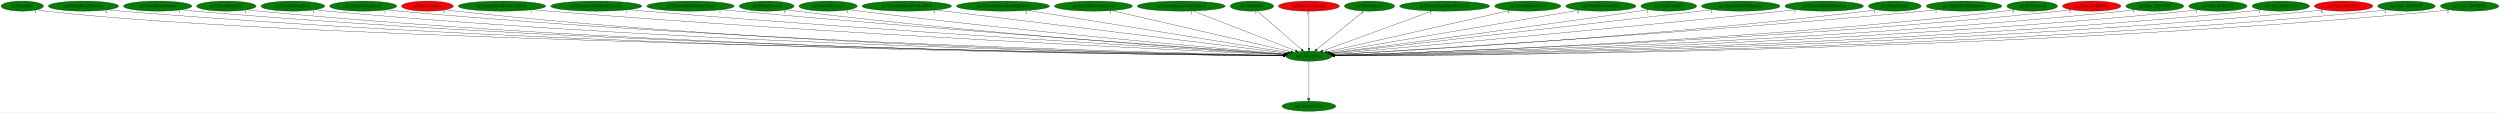
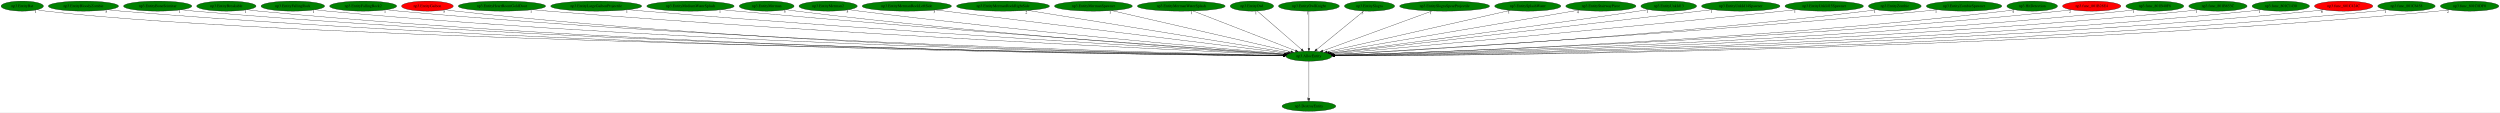
<svg xmlns="http://www.w3.org/2000/svg" xmlns:xlink="http://www.w3.org/1999/xlink" width="8990pt" height="404pt" viewBox="0.00 0.00 8990.33 404.00">
  <g id="graph0" class="graph" transform="scale(1 1) rotate(0) translate(4 400)">
    <polygon fill="white" stroke="transparent" points="-4,4 -4,-400 8986.33,-400 8986.33,4 -4,4" />
    <g id="node1" class="node">
      <ellipse fill="green" stroke="black" cx="4703.04" cy="-198" rx="82.59" ry="18" />
      <text text-anchor="middle" x="4703.04" y="-194.3" font-family="Times,serif" font-size="14.00">np3.AllocEntity</text>
    </g>
    <g id="node2" class="node">
      <g id="a_node2">
        <a xlink:href="np3.DestroyEntity.svg" xlink:title="np3.DestroyEntity">
          <ellipse fill="green" stroke="black" cx="4703.04" cy="-18" rx="96.68" ry="18" />
          <text text-anchor="middle" x="4703.04" y="-14.3" font-family="Times,serif" font-size="14.00">np3.DestroyEntity</text>
        </a>
      </g>
    </g>
    <g id="edge1" class="edge">
      <path fill="none" stroke="black" d="M4703.04,-179.93C4703.04,-148.97 4703.04,-83.3 4703.04,-46.13" />
      <polygon fill="black" stroke="black" points="4706.54,-46.02 4703.04,-36.02 4699.54,-46.02 4706.54,-46.02" />
      <text text-anchor="middle" x="4698.04" y="-39.82" font-family="Times,serif" font-size="14.00">1</text>
    </g>
    <g id="node3" class="node">
      <g id="a_node3">
        <a xlink:href="np3.EntityBat.svg" xlink:title="np3.EntityBat">
          <ellipse fill="green" stroke="black" cx="76.04" cy="-378" rx="76.09" ry="18" />
          <text text-anchor="middle" x="76.04" y="-374.3" font-family="Times,serif" font-size="14.00">np3.EntityBat</text>
        </a>
      </g>
    </g>
    <g id="edge2" class="edge">
      <path fill="none" stroke="black" d="M129.34,-364.97C139.8,-363 150.73,-361.21 161.04,-360 1067.99,-253.94 4047.71,-208.06 4610.79,-200.23" />
      <polygon fill="black" stroke="black" points="4610.94,-203.73 4620.89,-200.09 4610.84,-196.73 4610.94,-203.73" />
      <text text-anchor="middle" x="124.34" y="-353.77" font-family="Times,serif" font-size="14.00">1</text>
    </g>
    <g id="node4" class="node">
      <g id="a_node4">
        <a xlink:href="np3.EntityBloodyZombie.svg" xlink:title="np3.EntityBloodyZombie">
          <ellipse fill="green" stroke="black" cx="296.04" cy="-378" rx="126.18" ry="18" />
          <text text-anchor="middle" x="296.04" y="-374.3" font-family="Times,serif" font-size="14.00">np3.EntityBloodyZombie</text>
        </a>
      </g>
    </g>
    <g id="edge3" class="edge">
      <path fill="none" stroke="black" d="M383.07,-364.9C399,-363.01 415.5,-361.27 431.04,-360 2103.95,-223.41 4155.01,-202.5 4610.58,-199.49" />
      <polygon fill="black" stroke="black" points="4610.75,-202.98 4620.72,-199.42 4610.7,-195.98 4610.75,-202.98" />
      <text text-anchor="middle" x="378.07" y="-353.7" font-family="Times,serif" font-size="14.00">5</text>
    </g>
    <g id="node5" class="node">
      <g id="a_node5">
        <a xlink:href="np3.EntityBoneScimitar.svg" xlink:title="np3.EntityBoneScimitar">
          <ellipse fill="green" stroke="black" cx="563.04" cy="-378" rx="122.68" ry="18" />
          <text text-anchor="middle" x="563.04" y="-374.3" font-family="Times,serif" font-size="14.00">np3.EntityBoneScimitar</text>
        </a>
      </g>
    </g>
    <g id="edge4" class="edge">
      <path fill="none" stroke="black" d="M647.49,-364.92C662.95,-363.03 678.96,-361.28 694.04,-360 2256.86,-227.48 4171.92,-203.52 4610.58,-199.68" />
      <polygon fill="black" stroke="black" points="4610.7,-203.18 4620.67,-199.59 4610.64,-196.18 4610.7,-203.18" />
      <text text-anchor="middle" x="642.49" y="-353.72" font-family="Times,serif" font-size="14.00">1</text>
    </g>
    <g id="node6" class="node">
      <g id="a_node6">
        <a xlink:href="np3.EntityBreakable.svg" xlink:title="np3.EntityBreakable">
          <ellipse fill="green" stroke="black" cx="810.04" cy="-378" rx="106.68" ry="18" />
          <text text-anchor="middle" x="810.04" y="-374.3" font-family="Times,serif" font-size="14.00">np3.EntityBreakable</text>
        </a>
      </g>
    </g>
    <g id="edge5" class="edge">
      <path fill="none" stroke="black" d="M884.16,-364.98C898.05,-363.06 912.47,-361.28 926.04,-360 2390.88,-221.81 4186.6,-202.18 4610.38,-199.44" />
      <polygon fill="black" stroke="black" points="4610.45,-202.94 4620.43,-199.38 4610.41,-195.94 4610.45,-202.94" />
      <text text-anchor="middle" x="879.16" y="-353.78" font-family="Times,serif" font-size="14.00">1</text>
    </g>
    <g id="node7" class="node">
      <g id="a_node7">
        <a xlink:href="np3.EntityFallingRock.svg" xlink:title="np3.EntityFallingRock">
          <ellipse fill="green" stroke="black" cx="1049.04" cy="-378" rx="114.28" ry="18" />
          <text text-anchor="middle" x="1049.04" y="-374.3" font-family="Times,serif" font-size="14.00">np3.EntityFallingRock</text>
        </a>
      </g>
    </g>
    <g id="edge6" class="edge">
      <path fill="none" stroke="black" d="M1128.63,-365C1143.37,-363.09 1158.65,-361.31 1173.04,-360 2535.94,-235.75 4204.03,-205.79 4610.53,-200.14" />
      <polygon fill="black" stroke="black" points="4610.81,-203.64 4620.76,-200 4610.72,-196.64 4610.81,-203.64" />
      <text text-anchor="middle" x="1123.63" y="-353.8" font-family="Times,serif" font-size="14.00">1</text>
    </g>
    <g id="node8" class="node">
      <g id="a_node8">
        <a xlink:href="np3.EntityFallingRock2.svg" xlink:title="np3.EntityFallingRock2">
          <ellipse fill="green" stroke="black" cx="1302.04" cy="-378" rx="120.48" ry="18" />
          <text text-anchor="middle" x="1302.04" y="-374.3" font-family="Times,serif" font-size="14.00">np3.EntityFallingRock2</text>
        </a>
      </g>
    </g>
    <g id="edge7" class="edge">
      <path fill="none" stroke="black" d="M1385.55,-364.98C1400.67,-363.09 1416.31,-361.33 1431.04,-360 2688.01,-246.44 4224.37,-208.78 4611.29,-200.76" />
      <polygon fill="black" stroke="black" points="4611.38,-204.26 4621.31,-200.56 4611.24,-197.26 4611.38,-204.26" />
      <text text-anchor="middle" x="1380.55" y="-353.78" font-family="Times,serif" font-size="14.00">1</text>
    </g>
    <g id="node9" class="node">
      <g id="a_node9">
        <a xlink:href="np3.EntityGaibon.svg" xlink:title="np3.EntityGaibon">
          <ellipse fill="red" stroke="black" cx="1533.04" cy="-378" rx="92.88" ry="18" />
          <text text-anchor="middle" x="1533.04" y="-374.3" font-family="Times,serif" font-size="14.00">np3.EntityGaibon</text>
        </a>
      </g>
    </g>
    <g id="edge8" class="edge">
      <path fill="none" stroke="black" d="M1597.91,-365.06C1610.21,-363.12 1623,-361.32 1635.04,-360 2804.82,-232.24 4236.98,-205.11 4610.48,-200.05" />
      <polygon fill="black" stroke="black" points="4610.74,-203.55 4620.69,-199.92 4610.65,-196.55 4610.74,-203.55" />
      <text text-anchor="middle" x="1592.91" y="-353.86" font-family="Times,serif" font-size="14.00">5</text>
    </g>
    <g id="node10" class="node">
      <g id="a_node10">
        <a xlink:href="np3.EntityHeartRoomGoldDoor.svg" xlink:title="np3.EntityHeartRoomGoldDoor">
          <ellipse fill="green" stroke="black" cx="1801.04" cy="-378" rx="157.07" ry="18" />
          <text text-anchor="middle" x="1801.04" y="-374.3" font-family="Times,serif" font-size="14.00">np3.EntityHeartRoomGoldDoor</text>
        </a>
      </g>
    </g>
    <g id="edge9" class="edge">
      <path fill="none" stroke="black" d="M1910.81,-365.08C1929.56,-363.24 1948.85,-361.47 1967.04,-360 3005.31,-276.33 4268.54,-218.03 4612.78,-202.89" />
      <polygon fill="black" stroke="black" points="4613.1,-206.38 4622.94,-202.44 4612.79,-199.39 4613.1,-206.38" />
      <text text-anchor="middle" x="1905.81" y="-353.88" font-family="Times,serif" font-size="14.00">1</text>
    </g>
    <g id="node11" class="node">
      <g id="a_node11">
        <a xlink:href="np3.EntityLargeGaibonProjectile.svg" xlink:title="np3.EntityLargeGaibonProjectile">
          <ellipse fill="green" stroke="black" cx="2140.04" cy="-378" rx="163.57" ry="18" />
          <text text-anchor="middle" x="2140.04" y="-374.3" font-family="Times,serif" font-size="14.00">np3.EntityLargeGaibonProjectile</text>
        </a>
      </g>
    </g>
    <g id="edge10" class="edge">
      <path fill="none" stroke="black" d="M2255.39,-365.17C2274.63,-363.34 2294.4,-361.54 2313.04,-360 3210.25,-285.72 4299.09,-221.94 4613.9,-204.02" />
      <polygon fill="black" stroke="black" points="4614.54,-207.48 4624.32,-203.42 4614.14,-200.5 4614.54,-207.48" />
      <text text-anchor="middle" x="2250.39" y="-353.97" font-family="Times,serif" font-size="14.00">1</text>
    </g>
    <g id="node12" class="node">
      <g id="a_node12">
        <a xlink:href="np3.EntityMediumWaterSplash.svg" xlink:title="np3.EntityMediumWaterSplash">
          <ellipse fill="green" stroke="black" cx="2479.04" cy="-378" rx="157.07" ry="18" />
          <text text-anchor="middle" x="2479.04" y="-374.3" font-family="Times,serif" font-size="14.00">np3.EntityMediumWaterSplash</text>
        </a>
      </g>
    </g>
    <g id="edge11" class="edge">
      <path fill="none" stroke="black" d="M2590.18,-365.25C2608.5,-363.42 2627.3,-361.6 2645.04,-360 3407.48,-291.15 4330.42,-225.1 4615.16,-205.12" />
      <polygon fill="black" stroke="black" points="4615.7,-208.59 4625.43,-204.4 4615.21,-201.61 4615.7,-208.59" />
      <text text-anchor="middle" x="2585.18" y="-354.05" font-family="Times,serif" font-size="14.00">1</text>
    </g>
    <g id="node13" class="node">
      <g id="a_node13">
        <a xlink:href="np3.EntityMerman.svg" xlink:title="np3.EntityMerman">
          <ellipse fill="green" stroke="black" cx="2753.04" cy="-378" rx="98.58" ry="18" />
          <text text-anchor="middle" x="2753.04" y="-374.3" font-family="Times,serif" font-size="14.00">np3.EntityMerman</text>
        </a>
      </g>
    </g>
    <g id="edge12" class="edge">
      <path fill="none" stroke="black" d="M2822.87,-365.18C2835.24,-363.29 2848,-361.48 2860.04,-360 3532.79,-277.28 4348.81,-221.53 4614.71,-204.5" />
      <polygon fill="black" stroke="black" points="4614.94,-207.99 4624.69,-203.86 4614.49,-201.01 4614.94,-207.99" />
      <text text-anchor="middle" x="2817.87" y="-353.98" font-family="Times,serif" font-size="14.00">5</text>
    </g>
    <g id="node14" class="node">
      <g id="a_node14">
        <a xlink:href="np3.EntityMerman2.svg" xlink:title="np3.EntityMerman2">
          <ellipse fill="green" stroke="black" cx="2974.04" cy="-378" rx="104.78" ry="18" />
          <text text-anchor="middle" x="2974.04" y="-374.3" font-family="Times,serif" font-size="14.00">np3.EntityMerman2</text>
        </a>
      </g>
    </g>
    <g id="edge13" class="edge">
      <path fill="none" stroke="black" d="M3048.43,-365.27C3061.29,-363.4 3074.54,-361.56 3087.04,-360 3670.38,-287.11 4375.49,-226.15 4617.05,-206.04" />
      <polygon fill="black" stroke="black" points="4617.49,-209.52 4627.17,-205.2 4616.91,-202.54 4617.49,-209.52" />
      <text text-anchor="middle" x="3043.43" y="-354.07" font-family="Times,serif" font-size="14.00">5</text>
    </g>
    <g id="node15" class="node">
      <g id="a_node15">
        <a xlink:href="np3.EntityMermanRockLeftSide.svg" xlink:title="np3.EntityMermanRockLeftSide">
          <ellipse fill="green" stroke="black" cx="3257.04" cy="-378" rx="160.57" ry="18" />
          <text text-anchor="middle" x="3257.04" y="-374.3" font-family="Times,serif" font-size="14.00">np3.EntityMermanRockLeftSide</text>
        </a>
      </g>
    </g>
    <g id="edge14" class="edge">
      <path fill="none" stroke="black" d="M3360.75,-364.23C3635.33,-330.43 4376.99,-239.14 4622.73,-208.89" />
      <polygon fill="black" stroke="black" points="4623.51,-212.32 4633.01,-207.62 4622.66,-205.37 4623.51,-212.32" />
      <text text-anchor="middle" x="3355.75" y="-353.03" font-family="Times,serif" font-size="14.00">3</text>
    </g>
    <g id="node16" class="node">
      <g id="a_node16">
        <a xlink:href="np3.EntityMermanRockRightSide.svg" xlink:title="np3.EntityMermanRockRightSide">
          <ellipse fill="green" stroke="black" cx="3603.04" cy="-378" rx="167.07" ry="18" />
          <text text-anchor="middle" x="3603.04" y="-374.3" font-family="Times,serif" font-size="14.00">np3.EntityMermanRockRightSide</text>
        </a>
      </g>
    </g>
    <g id="edge15" class="edge">
      <path fill="none" stroke="black" d="M3691.66,-362.66C3902.97,-328.47 4433.36,-242.64 4629.03,-210.98" />
      <polygon fill="black" stroke="black" points="4629.61,-214.43 4638.93,-209.38 4628.5,-207.52 4629.61,-214.43" />
      <text text-anchor="middle" x="3686.66" y="-351.46" font-family="Times,serif" font-size="14.00">2</text>
    </g>
    <g id="node17" class="node">
      <g id="a_node17">
        <a xlink:href="np3.EntityMermanSpawner.svg" xlink:title="np3.EntityMermanSpawner">
          <ellipse fill="green" stroke="black" cx="3928.04" cy="-378" rx="139.98" ry="18" />
          <text text-anchor="middle" x="3928.04" y="-374.3" font-family="Times,serif" font-size="14.00">np3.EntityMermanSpawner</text>
        </a>
      </g>
    </g>
    <g id="edge16" class="edge">
      <path fill="none" stroke="black" d="M3993.12,-362.05C4139.27,-328.49 4492.16,-247.44 4638.15,-213.91" />
      <polygon fill="black" stroke="black" points="4639.33,-217.22 4648.29,-211.57 4637.76,-210.4 4639.33,-217.22" />
      <text text-anchor="middle" x="3988.12" y="-350.85" font-family="Times,serif" font-size="14.00">1</text>
    </g>
    <g id="node18" class="node">
      <g id="a_node18">
        <a xlink:href="np3.EntityMermanWaterSplash.svg" xlink:title="np3.EntityMermanWaterSplash">
          <ellipse fill="green" stroke="black" cx="4244.04" cy="-378" rx="157.87" ry="18" />
          <text text-anchor="middle" x="4244.04" y="-374.3" font-family="Times,serif" font-size="14.00">np3.EntityMermanWaterSplash</text>
        </a>
      </g>
    </g>
    <g id="edge17" class="edge">
      <path fill="none" stroke="black" d="M4286.4,-360.57C4371.95,-327.4 4564.83,-252.6 4654.95,-217.65" />
      <polygon fill="black" stroke="black" points="4656.32,-220.87 4664.38,-213.99 4653.79,-214.35 4656.32,-220.87" />
      <text text-anchor="middle" x="4281.4" y="-349.37" font-family="Times,serif" font-size="14.00">1</text>
    </g>
    <g id="node19" class="node">
      <g id="a_node19">
        <a xlink:href="np3.EntityOwl.svg" xlink:title="np3.EntityOwl">
          <ellipse fill="green" stroke="black" cx="4498.04" cy="-378" rx="77.99" ry="18" />
          <text text-anchor="middle" x="4498.04" y="-374.3" font-family="Times,serif" font-size="14.00">np3.EntityOwl</text>
        </a>
      </g>
    </g>
    <g id="edge18" class="edge">
      <path fill="none" stroke="black" d="M4517.33,-360.25C4554.13,-328.3 4634.43,-258.58 4676.35,-222.18" />
      <polygon fill="black" stroke="black" points="4678.7,-224.77 4683.96,-215.57 4674.11,-219.49 4678.7,-224.77" />
      <text text-anchor="middle" x="4512.33" y="-349.05" font-family="Times,serif" font-size="14.00">1</text>
    </g>
    <g id="node20" class="node">
      <g id="a_node20">
        <a xlink:href="np3.EntityOwlKnight.svg" xlink:title="np3.EntityOwlKnight">
-           <ellipse fill="red" stroke="black" cx="4703.04" cy="-378" rx="109.38" ry="18" />
+           <ellipse fill="green" stroke="black" cx="4703.04" cy="-378" rx="109.38" ry="18" />
          <text text-anchor="middle" x="4703.04" y="-374.3" font-family="Times,serif" font-size="14.00">np3.EntityOwlKnight</text>
        </a>
      </g>
    </g>
    <g id="edge19" class="edge">
      <path fill="none" stroke="black" d="M4703.04,-359.93C4703.04,-328.97 4703.04,-263.3 4703.04,-226.13" />
      <polygon fill="black" stroke="black" points="4706.54,-226.02 4703.04,-216.02 4699.54,-226.02 4706.54,-226.02" />
      <text text-anchor="middle" x="4698.04" y="-348.73" font-family="Times,serif" font-size="14.00">1</text>
    </g>
    <g id="node21" class="node">
      <g id="a_node21">
        <a xlink:href="np3.EntitySlogra.svg" xlink:title="np3.EntitySlogra">
          <ellipse fill="green" stroke="black" cx="4921.04" cy="-378" rx="90.18" ry="18" />
          <text text-anchor="middle" x="4921.04" y="-374.3" font-family="Times,serif" font-size="14.00">np3.EntitySlogra</text>
        </a>
      </g>
    </g>
    <g id="edge20" class="edge">
      <path fill="none" stroke="black" d="M4900.53,-360.25C4861.32,-328.24 4775.66,-258.29 4731.15,-221.95" />
      <polygon fill="black" stroke="black" points="4733.3,-219.19 4723.34,-215.57 4728.87,-224.61 4733.3,-219.19" />
      <text text-anchor="middle" x="4895.53" y="-349.05" font-family="Times,serif" font-size="14.00">3</text>
    </g>
    <g id="node22" class="node">
      <g id="a_node22">
        <a xlink:href="np3.EntitySlograSpearProjectile.svg" xlink:title="np3.EntitySlograSpearProjectile">
          <ellipse fill="green" stroke="black" cx="5191.04" cy="-378" rx="161.67" ry="18" />
          <text text-anchor="middle" x="5191.04" y="-374.3" font-family="Times,serif" font-size="14.00">np3.EntitySlograSpearProjectile</text>
        </a>
      </g>
    </g>
    <g id="edge21" class="edge">
      <path fill="none" stroke="black" d="M5146.01,-360.57C5054.65,-327.25 4848.13,-251.92 4752.88,-217.18" />
      <polygon fill="black" stroke="black" points="4754.07,-213.89 4743.47,-213.75 4751.67,-220.46 4754.07,-213.89" />
      <text text-anchor="middle" x="5141.01" y="-349.37" font-family="Times,serif" font-size="14.00">1</text>
    </g>
    <g id="node23" class="node">
      <g id="a_node23">
        <a xlink:href="np3.EntitySplashWater.svg" xlink:title="np3.EntitySplashWater">
          <ellipse fill="green" stroke="black" cx="5490.04" cy="-378" rx="118.88" ry="18" />
          <text text-anchor="middle" x="5490.04" y="-374.3" font-family="Times,serif" font-size="14.00">np3.EntitySplashWater</text>
        </a>
      </g>
    </g>
    <g id="edge22" class="edge">
      <path fill="none" stroke="black" d="M5426.97,-362.73C5280.16,-329.53 4916.78,-247.34 4768.07,-213.71" />
      <polygon fill="black" stroke="black" points="4768.69,-210.26 4758.16,-211.47 4767.14,-217.09 4768.69,-210.26" />
      <text text-anchor="middle" x="5421.97" y="-351.53" font-family="Times,serif" font-size="14.00">1</text>
    </g>
    <g id="node24" class="node">
      <g id="a_node24">
        <a xlink:href="np3.EntityStairwayPiece.svg" xlink:title="np3.EntityStairwayPiece">
          <ellipse fill="green" stroke="black" cx="5753.04" cy="-378" rx="126.18" ry="18" />
          <text text-anchor="middle" x="5753.04" y="-374.3" font-family="Times,serif" font-size="14.00">np3.EntityStairwayPiece</text>
        </a>
      </g>
    </g>
    <g id="edge23" class="edge">
      <path fill="none" stroke="black" d="M5674.98,-363.77C5478.76,-330.5 4967,-243.75 4776.18,-211.4" />
      <polygon fill="black" stroke="black" points="4776.69,-207.94 4766.25,-209.71 4775.52,-214.84 4776.69,-207.94" />
      <text text-anchor="middle" x="5669.98" y="-352.57" font-family="Times,serif" font-size="14.00">4</text>
    </g>
    <g id="node25" class="node">
      <g id="a_node25">
        <a xlink:href="np3.EntityUnkId13.svg" xlink:title="np3.EntityUnkId13">
          <ellipse fill="green" stroke="black" cx="5997.04" cy="-378" rx="100.18" ry="18" />
          <text text-anchor="middle" x="5997.04" y="-374.3" font-family="Times,serif" font-size="14.00">np3.EntityUnkId13</text>
        </a>
      </g>
    </g>
    <g id="edge24" class="edge">
      <path fill="none" stroke="black" d="M5924.66,-365.51C5912.45,-363.63 5899.89,-361.73 5888.04,-360 5472.02,-299.3 4972.69,-233.89 4782.16,-209.2" />
      <polygon fill="black" stroke="black" points="4782.6,-205.73 4772.23,-207.92 4781.7,-212.67 4782.6,-205.73" />
      <text text-anchor="middle" x="5919.66" y="-354.31" font-family="Times,serif" font-size="14.00">1</text>
    </g>
    <g id="node26" class="node">
      <g id="a_node26">
        <a xlink:href="np3.EntityUnkId14Spawner.svg" xlink:title="np3.EntityUnkId14Spawner">
          <ellipse fill="green" stroke="black" cx="6256.04" cy="-378" rx="141.07" ry="18" />
          <text text-anchor="middle" x="6256.04" y="-374.3" font-family="Times,serif" font-size="14.00">np3.EntityUnkId14Spawner</text>
        </a>
      </g>
    </g>
    <g id="edge25" class="edge">
      <path fill="none" stroke="black" d="M6155.04,-365.42C5867.23,-332.44 5046.74,-238.39 4784.61,-208.35" />
      <polygon fill="black" stroke="black" points="4784.74,-204.84 4774.41,-207.18 4783.94,-211.8 4784.74,-204.84" />
      <text text-anchor="middle" x="6150.04" y="-354.22" font-family="Times,serif" font-size="14.00">1</text>
    </g>
    <g id="node27" class="node">
      <g id="a_node27">
        <a xlink:href="np3.EntityUnkId15Spawner.svg" xlink:title="np3.EntityUnkId15Spawner">
          <ellipse fill="green" stroke="black" cx="6556.04" cy="-378" rx="141.07" ry="18" />
          <text text-anchor="middle" x="6556.04" y="-374.3" font-family="Times,serif" font-size="14.00">np3.EntityUnkId15Spawner</text>
        </a>
      </g>
    </g>
    <g id="edge26" class="edge">
      <path fill="none" stroke="black" d="M6455.62,-365.36C6439.06,-363.51 6422.08,-361.67 6406.04,-360 5785.83,-295.54 5037.4,-228.52 4788.28,-206.49" />
      <polygon fill="black" stroke="black" points="4788.48,-203 4778.21,-205.6 4787.86,-209.97 4788.48,-203" />
      <text text-anchor="middle" x="6450.62" y="-354.16" font-family="Times,serif" font-size="14.00">1</text>
    </g>
    <g id="node28" class="node">
      <g id="a_node28">
        <a xlink:href="np3.EntityZombie.svg" xlink:title="np3.EntityZombie">
          <ellipse fill="green" stroke="black" cx="6810.04" cy="-378" rx="94.78" ry="18" />
          <text text-anchor="middle" x="6810.04" y="-374.3" font-family="Times,serif" font-size="14.00">np3.EntityZombie</text>
        </a>
      </g>
    </g>
    <g id="edge27" class="edge">
      <path fill="none" stroke="black" d="M6743.02,-365.22C6730.75,-363.3 6718.03,-361.46 6706.04,-360 5969.71,-270.38 5074.79,-218.57 4792.66,-203.58" />
      <polygon fill="black" stroke="black" points="4792.65,-200.08 4782.48,-203.04 4792.28,-207.07 4792.65,-200.08" />
      <text text-anchor="middle" x="6738.02" y="-354.02" font-family="Times,serif" font-size="14.00">1</text>
    </g>
    <g id="node29" class="node">
      <g id="a_node29">
        <a xlink:href="np3.EntityZombieSpawner.svg" xlink:title="np3.EntityZombieSpawner">
          <ellipse fill="green" stroke="black" cx="7059.04" cy="-378" rx="135.68" ry="18" />
          <text text-anchor="middle" x="7059.04" y="-374.3" font-family="Times,serif" font-size="14.00">np3.EntityZombieSpawner</text>
        </a>
      </g>
    </g>
    <g id="edge28" class="edge">
      <path fill="none" stroke="black" d="M6963.17,-365.16C6946.79,-363.31 6929.94,-361.51 6914.04,-360 6090.94,-281.82 5092.28,-221.48 4792.35,-204.09" />
      <polygon fill="black" stroke="black" points="4792.16,-200.57 4781.97,-203.49 4791.75,-207.56 4792.16,-200.57" />
      <text text-anchor="middle" x="6958.17" y="-353.96" font-family="Times,serif" font-size="14.00">1</text>
    </g>
    <g id="node30" class="node">
      <g id="a_node30">
        <a xlink:href="np3.HitDetection.svg" xlink:title="np3.HitDetection">
          <ellipse fill="green" stroke="black" cx="7304.04" cy="-378" rx="90.98" ry="18" />
          <text text-anchor="middle" x="7304.04" y="-374.3" font-family="Times,serif" font-size="14.00">np3.HitDetection</text>
        </a>
      </g>
    </g>
    <g id="edge29" class="edge">
      <path fill="none" stroke="black" d="M7240.17,-365.12C7228.2,-363.19 7215.76,-361.37 7204.04,-360 6266.98,-250.49 5123.05,-210.99 4794.95,-201.46" />
      <polygon fill="black" stroke="black" points="4794.65,-197.95 4784.56,-201.16 4794.45,-204.95 4794.65,-197.95" />
      <text text-anchor="middle" x="7235.17" y="-353.92" font-family="Times,serif" font-size="14.00">4</text>
    </g>
    <g id="node31" class="node">
      <g id="a_node31">
        <a xlink:href="np3.func_801B28E4.svg" xlink:title="np3.func_801B28E4">
          <ellipse fill="red" stroke="black" cx="7518.04" cy="-378" rx="104.78" ry="18" />
          <text text-anchor="middle" x="7518.04" y="-374.3" font-family="Times,serif" font-size="14.00">np3.func_801B28E4</text>
        </a>
      </g>
    </g>
    <g id="edge30" class="edge">
      <path fill="none" stroke="black" d="M7444.88,-365.11C7431.33,-363.19 7417.28,-361.38 7404.04,-360 6383.54,-253.71 5138.26,-211.59 4794.61,-201.52" />
      <polygon fill="black" stroke="black" points="4794.56,-198.02 4784.46,-201.22 4794.36,-205.01 4794.56,-198.02" />
      <text text-anchor="middle" x="7439.88" y="-353.91" font-family="Times,serif" font-size="14.00">2</text>
    </g>
    <g id="node32" class="node">
      <g id="a_node32">
        <a xlink:href="np3.func_801B40F8.svg" xlink:title="np3.func_801B40F8">
          <ellipse fill="green" stroke="black" cx="7745.04" cy="-378" rx="103.98" ry="18" />
          <text text-anchor="middle" x="7745.04" y="-374.3" font-family="Times,serif" font-size="14.00">np3.func_801B40F8</text>
        </a>
      </g>
    </g>
    <g id="edge31" class="edge">
      <path fill="none" stroke="black" d="M7672.53,-365.06C7659.1,-363.14 7645.17,-361.34 7632.04,-360 6518.05,-245.84 5156.84,-209.01 4794.96,-200.89" />
      <polygon fill="black" stroke="black" points="4794.87,-197.39 4784.8,-200.67 4794.72,-204.39 4794.87,-197.39" />
      <text text-anchor="middle" x="7667.53" y="-353.86" font-family="Times,serif" font-size="14.00">1</text>
    </g>
    <g id="node33" class="node">
      <g id="a_node33">
        <a xlink:href="np3.func_801B653C.svg" xlink:title="np3.func_801B653C">
          <ellipse fill="green" stroke="black" cx="7972.04" cy="-378" rx="104.78" ry="18" />
          <text text-anchor="middle" x="7972.04" y="-374.3" font-family="Times,serif" font-size="14.00">np3.func_801B653C</text>
        </a>
      </g>
    </g>
    <g id="edge32" class="edge">
      <path fill="none" stroke="black" d="M7899.2,-365.06C7885.55,-363.13 7871.38,-361.33 7858.04,-360 6651.02,-239.49 5174.69,-207.04 4795.32,-200.44" />
      <polygon fill="black" stroke="black" points="4795.28,-196.94 4785.22,-200.26 4795.16,-203.94 4795.28,-196.94" />
      <text text-anchor="middle" x="7894.2" y="-353.86" font-family="Times,serif" font-size="14.00">1</text>
    </g>
    <g id="node34" class="node">
      <g id="a_node34">
        <a xlink:href="np3.func_801C1430.svg" xlink:title="np3.func_801C1430">
          <ellipse fill="green" stroke="black" cx="8198.04" cy="-378" rx="103.18" ry="18" />
          <text text-anchor="middle" x="8198.04" y="-374.3" font-family="Times,serif" font-size="14.00">np3.func_801C1430</text>
        </a>
      </g>
    </g>
    <g id="edge33" class="edge">
      <path fill="none" stroke="black" d="M8126.18,-364.97C8112.87,-363.06 8099.06,-361.29 8086.04,-360 6785.11,-230.66 5192.06,-204.54 4795.64,-199.91" />
      <polygon fill="black" stroke="black" points="4795.42,-196.41 4785.38,-199.79 4795.34,-203.41 4795.42,-196.41" />
      <text text-anchor="middle" x="8121.18" y="-353.77" font-family="Times,serif" font-size="14.00">1</text>
    </g>
    <g id="node35" class="node">
      <g id="a_node35">
        <a xlink:href="np3.func_801C424C.svg" xlink:title="np3.func_801C424C">
          <ellipse fill="red" stroke="black" cx="8424.04" cy="-378" rx="104.78" ry="18" />
          <text text-anchor="middle" x="8424.04" y="-374.3" font-family="Times,serif" font-size="14.00">np3.func_801C424C</text>
        </a>
      </g>
    </g>
    <g id="edge34" class="edge">
      <path fill="none" stroke="black" d="M8351.2,-364.99C8337.56,-363.07 8323.39,-361.29 8310.04,-360 6915.91,-225.3 5207.56,-203.09 4795.58,-199.61" />
      <polygon fill="black" stroke="black" points="4795.54,-196.11 4785.51,-199.53 4795.48,-203.11 4795.54,-196.11" />
      <text text-anchor="middle" x="8346.2" y="-353.79" font-family="Times,serif" font-size="14.00">6</text>
    </g>
    <g id="node36" class="node">
      <g id="a_node36">
        <a xlink:href="np3.func_801C6458.svg" xlink:title="np3.func_801C6458">
          <ellipse fill="green" stroke="black" cx="8650.04" cy="-378" rx="103.18" ry="18" />
          <text text-anchor="middle" x="8650.04" y="-374.3" font-family="Times,serif" font-size="14.00">np3.func_801C6458</text>
        </a>
      </g>
    </g>
    <g id="edge35" class="edge">
      <path fill="none" stroke="black" d="M8578.49,-364.96C8565.08,-363.04 8551.16,-361.27 8538.04,-360 7049.42,-216.21 5223.47,-200.8 4795.72,-199.18" />
      <polygon fill="black" stroke="black" points="4795.59,-195.68 4785.58,-199.14 4795.57,-202.68 4795.59,-195.68" />
      <text text-anchor="middle" x="8573.49" y="-353.76" font-family="Times,serif" font-size="14.00">1</text>
    </g>
    <g id="node37" class="node">
      <g id="a_node37">
        <a xlink:href="np3.func_801C8DF0.svg" xlink:title="np3.func_801C8DF0">
          <ellipse fill="green" stroke="black" cx="8877.04" cy="-378" rx="105.08" ry="18" />
          <text text-anchor="middle" x="8877.04" y="-374.3" font-family="Times,serif" font-size="14.00">np3.func_801C8DF0</text>
        </a>
      </g>
    </g>
    <g id="edge36" class="edge">
      <path fill="none" stroke="black" d="M8803.87,-364.98C8790.01,-363.05 8775.61,-361.27 8762.04,-360 7180.11,-212.13 5238.96,-199.83 4795.98,-199.01" />
      <polygon fill="black" stroke="black" points="4795.8,-195.51 4785.79,-198.99 4795.79,-202.51 4795.8,-195.51" />
      <text text-anchor="middle" x="8798.87" y="-353.78" font-family="Times,serif" font-size="14.00">2</text>
    </g>
  </g>
</svg>
